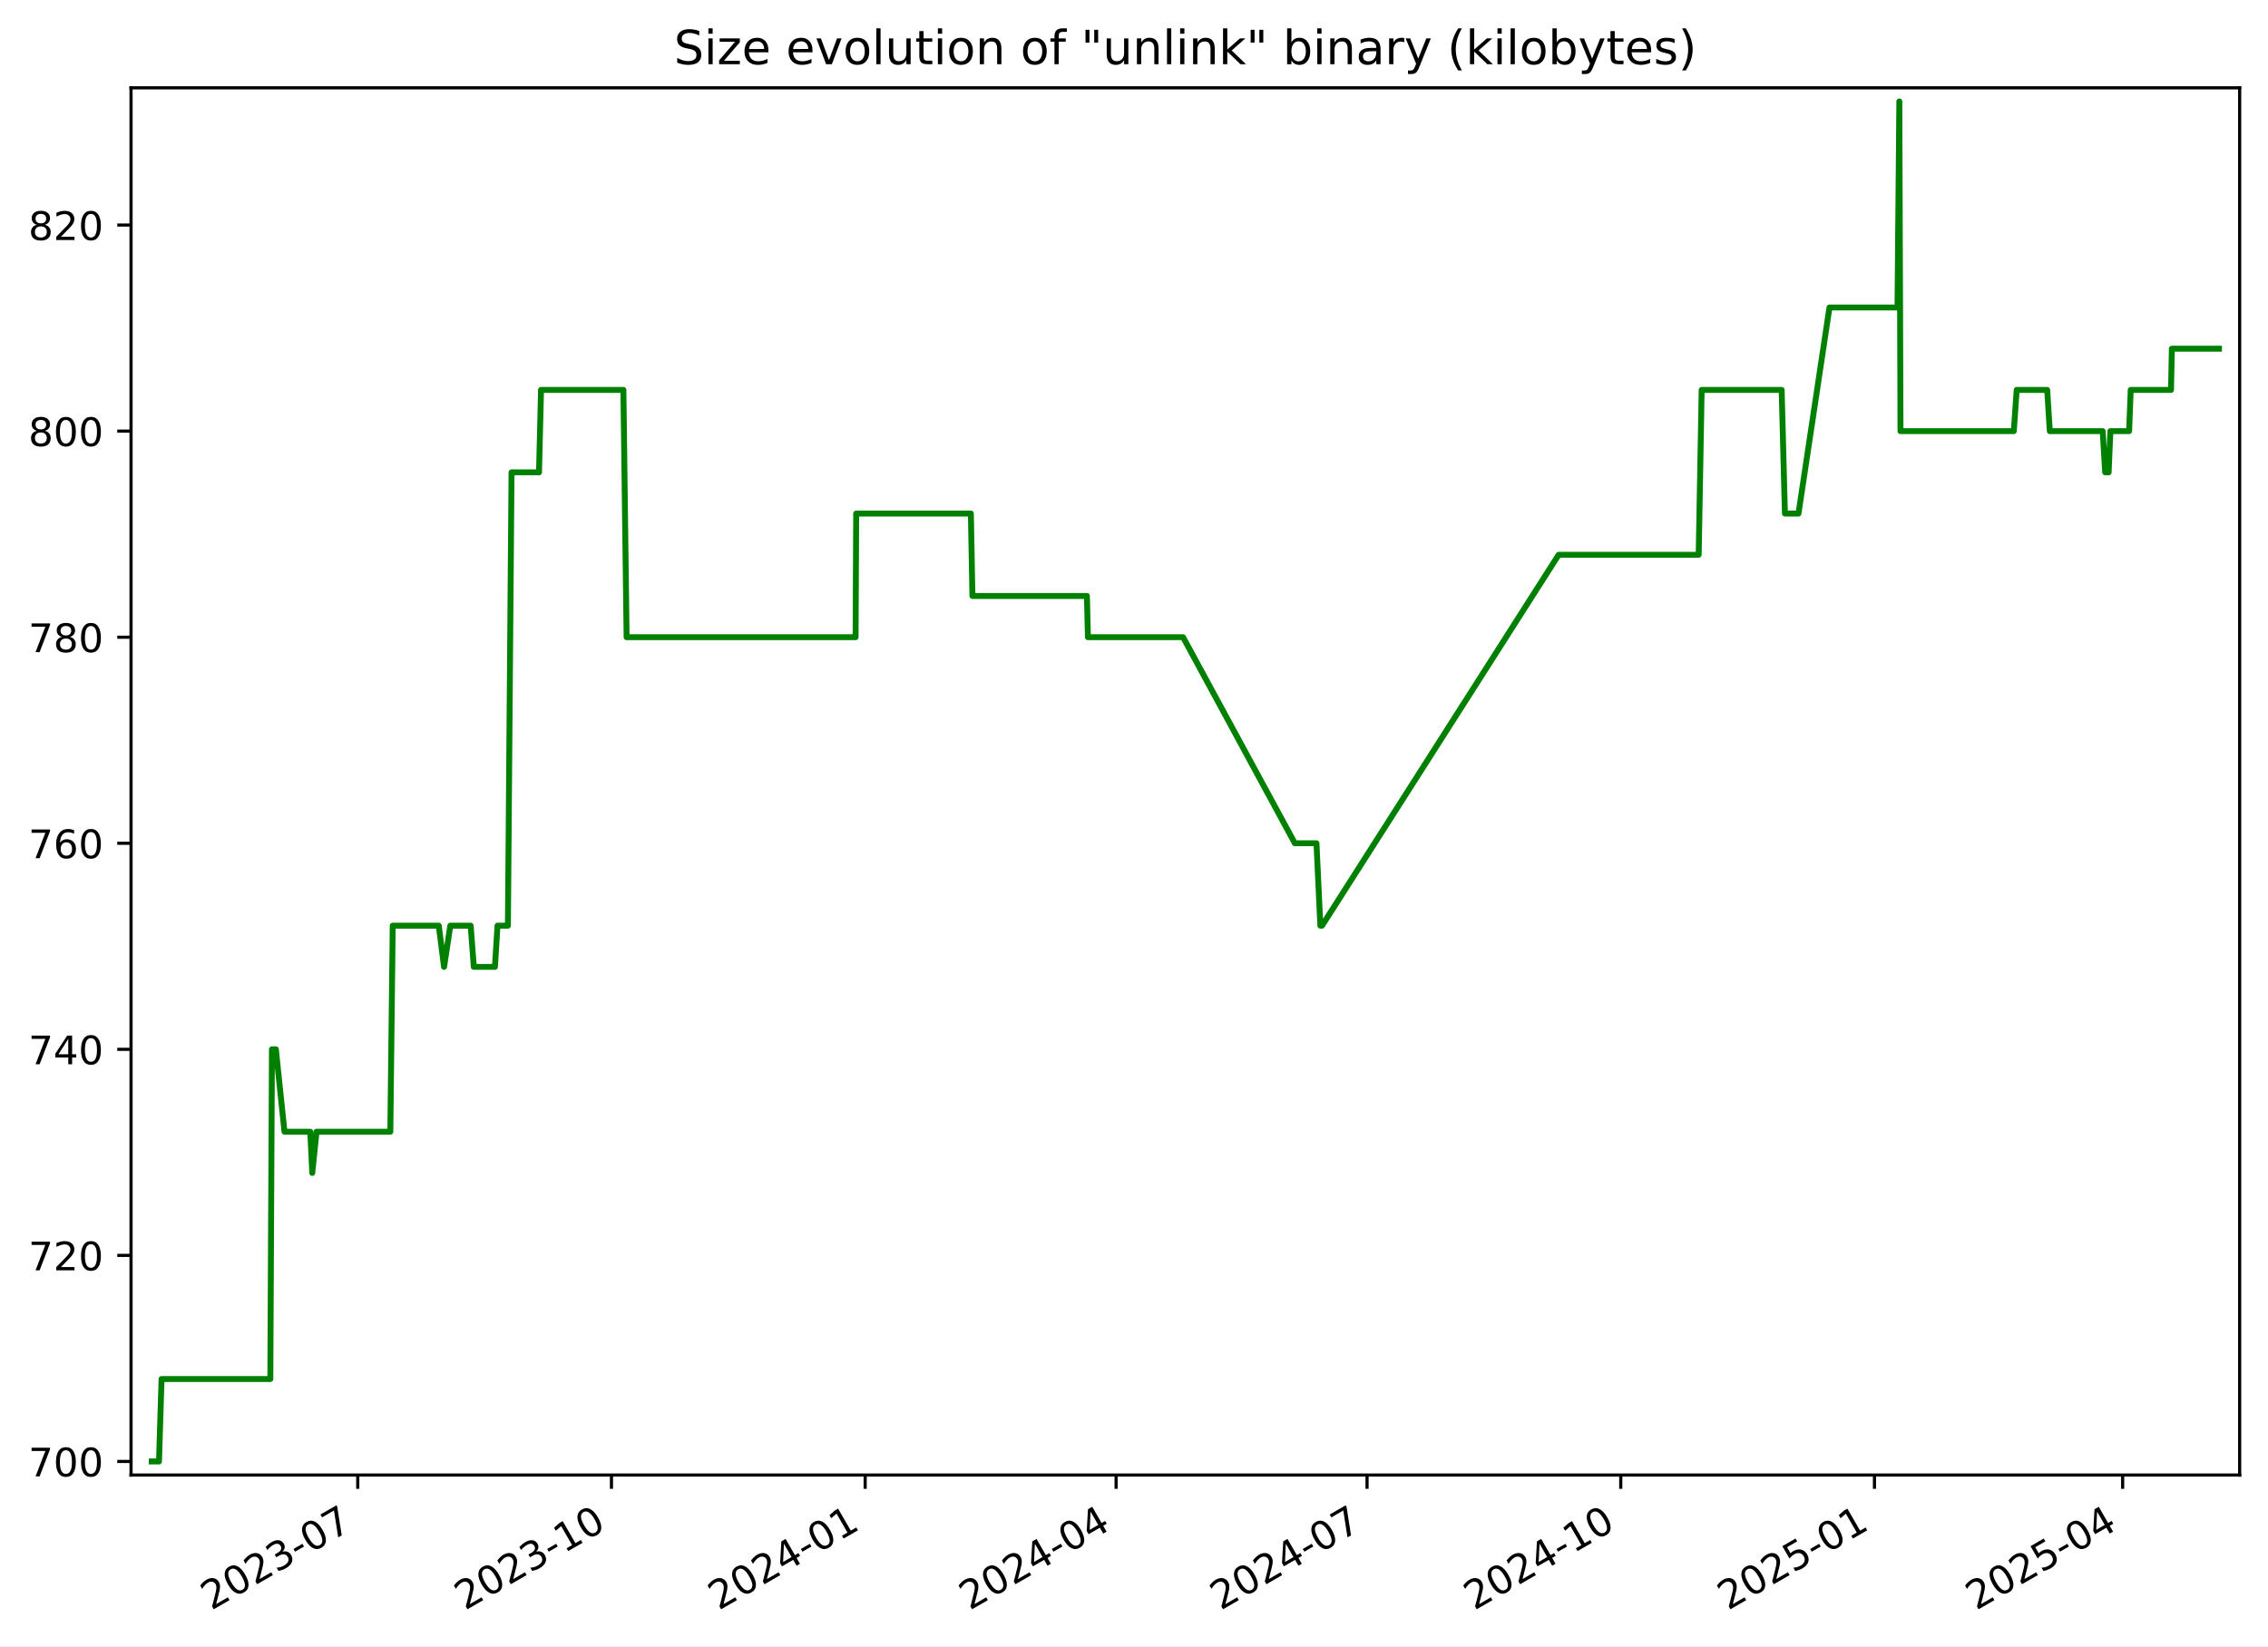
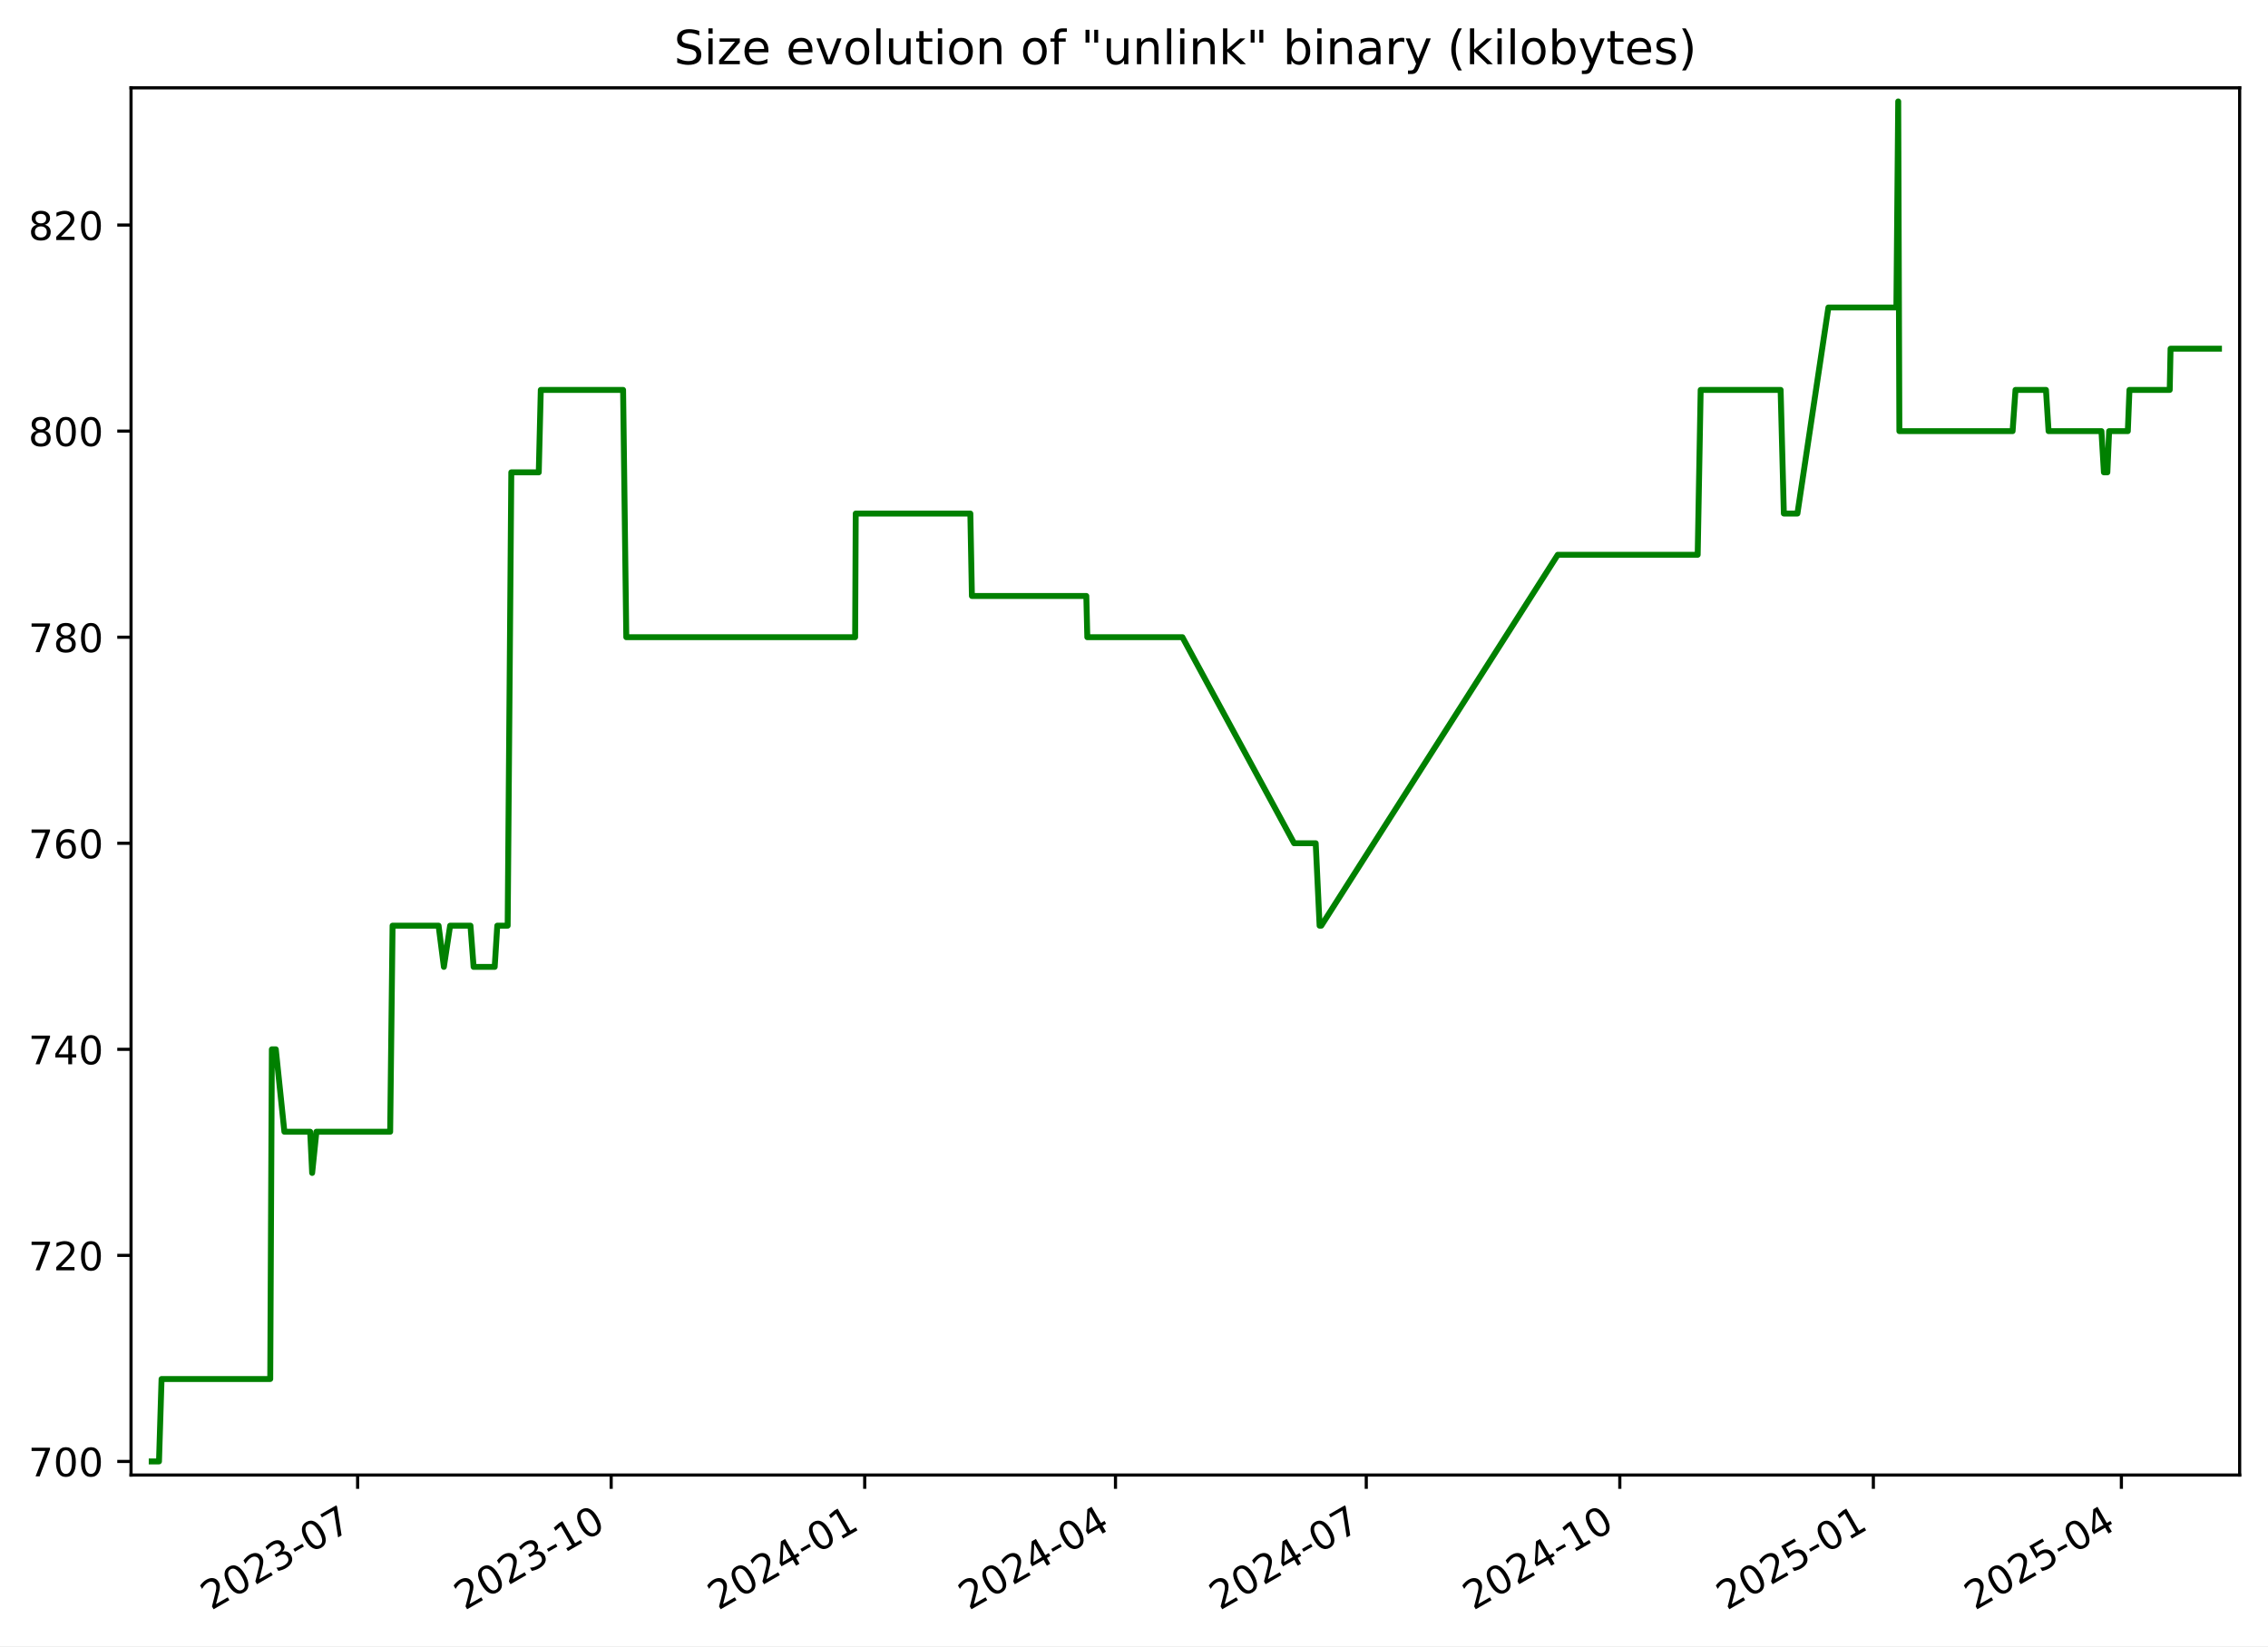
<svg xmlns="http://www.w3.org/2000/svg" xmlns:xlink="http://www.w3.org/1999/xlink" width="576.168pt" height="418.303pt" viewBox="0 0 576.168 418.303" version="1.1">
  <defs>
    <style type="text/css">*{stroke-linejoin: round; stroke-linecap: butt}</style>
  </defs>
  <g id="figure_1">
    <g id="patch_1">
      <path d="M -0 418.303  L 576.168 418.303  L 576.168 0  L -0 0  z " style="fill: #ffffff" />
    </g>
    <g id="axes_1">
      <g id="patch_2">
        <path d="M 33.288 374.83  L 568.967 374.83  L 568.967 22.318  L 33.288 22.318  z " style="fill: #ffffff" />
      </g>
      <g id="matplotlib.axis_1">
        <g id="xtick_1">
          <g id="line2d_1">
            <defs>
-               <path id="mfc1bd63461" d="M 0 0  L 0 3.5  " style="stroke: #000000; stroke-width: 0.8" />
+               <path id="mbffe4ddcce" d="M 0 0  L 0 3.5  " style="stroke: #000000; stroke-width: 0.8" />
            </defs>
            <g>
-               <use xlink:href="#mfc1bd63461" x="90.885" y="374.83" style="stroke: #000000; stroke-width: 0.8" />
+               <use xlink:href="#mbffe4ddcce" x="90.852" y="374.83" style="stroke: #000000; stroke-width: 0.8" />
            </g>
          </g>
          <g id="text_1">
-             <g transform="translate(53.66062 409.302) rotate(-30) scale(0.1 -0.1)">
+             <g transform="translate(53.62693 409.302) rotate(-30) scale(0.1 -0.1)">
              <defs>
                <path id="DejaVuSans-32" d="M 1228 531  L 3431 531  L 3431 0  L 469 0  L 469 531  Q 828 903 1448 1529  Q 2069 2156 2228 2338  Q 2531 2678 2651 2914  Q 2772 3150 2772 3378  Q 2772 3750 2511 3984  Q 2250 4219 1831 4219  Q 1534 4219 1204 4116  Q 875 4013 500 3803  L 500 4441  Q 881 4594 1212 4672  Q 1544 4750 1819 4750  Q 2544 4750 2975 4387  Q 3406 4025 3406 3419  Q 3406 3131 3298 2873  Q 3191 2616 2906 2266  Q 2828 2175 2409 1742  Q 1991 1309 1228 531  z " transform="scale(0.015625)" />
                <path id="DejaVuSans-30" d="M 2034 4250  Q 1547 4250 1301 3770  Q 1056 3291 1056 2328  Q 1056 1369 1301 889  Q 1547 409 2034 409  Q 2525 409 2770 889  Q 3016 1369 3016 2328  Q 3016 3291 2770 3770  Q 2525 4250 2034 4250  z M 2034 4750  Q 2819 4750 3233 4129  Q 3647 3509 3647 2328  Q 3647 1150 3233 529  Q 2819 -91 2034 -91  Q 1250 -91 836 529  Q 422 1150 422 2328  Q 422 3509 836 4129  Q 1250 4750 2034 4750  z " transform="scale(0.015625)" />
                <path id="DejaVuSans-33" d="M 2597 2516  Q 3050 2419 3304 2112  Q 3559 1806 3559 1356  Q 3559 666 3084 287  Q 2609 -91 1734 -91  Q 1441 -91 1130 -33  Q 819 25 488 141  L 488 750  Q 750 597 1062 519  Q 1375 441 1716 441  Q 2309 441 2620 675  Q 2931 909 2931 1356  Q 2931 1769 2642 2001  Q 2353 2234 1838 2234  L 1294 2234  L 1294 2753  L 1863 2753  Q 2328 2753 2575 2939  Q 2822 3125 2822 3475  Q 2822 3834 2567 4026  Q 2313 4219 1838 4219  Q 1578 4219 1281 4162  Q 984 4106 628 3988  L 628 4550  Q 988 4650 1302 4700  Q 1616 4750 1894 4750  Q 2613 4750 3031 4423  Q 3450 4097 3450 3541  Q 3450 3153 3228 2886  Q 3006 2619 2597 2516  z " transform="scale(0.015625)" />
                <path id="DejaVuSans-2d" d="M 313 2009  L 1997 2009  L 1997 1497  L 313 1497  L 313 2009  z " transform="scale(0.015625)" />
                <path id="DejaVuSans-37" d="M 525 4666  L 3525 4666  L 3525 4397  L 1831 0  L 1172 0  L 2766 4134  L 525 4134  L 525 4666  z " transform="scale(0.015625)" />
              </defs>
              <use xlink:href="#DejaVuSans-32" />
              <use xlink:href="#DejaVuSans-30" x="63.623" />
              <use xlink:href="#DejaVuSans-32" x="127.246" />
              <use xlink:href="#DejaVuSans-33" x="190.869" />
              <use xlink:href="#DejaVuSans-2d" x="254.492" />
              <use xlink:href="#DejaVuSans-30" x="290.576" />
              <use xlink:href="#DejaVuSans-37" x="354.199" />
            </g>
          </g>
        </g>
        <g id="xtick_2">
          <g id="line2d_2">
            <g>
-               <use xlink:href="#mfc1bd63461" x="155.337" y="374.83" style="stroke: #000000; stroke-width: 0.8" />
+               <use xlink:href="#mbffe4ddcce" x="155.262" y="374.83" style="stroke: #000000; stroke-width: 0.8" />
            </g>
          </g>
          <g id="text_2">
-             <g transform="translate(118.1121 409.302) rotate(-30) scale(0.1 -0.1)">
+             <g transform="translate(118.0369 409.302) rotate(-30) scale(0.1 -0.1)">
              <defs>
                <path id="DejaVuSans-31" d="M 794 531  L 1825 531  L 1825 4091  L 703 3866  L 703 4441  L 1819 4666  L 2450 4666  L 2450 531  L 3481 531  L 3481 0  L 794 0  L 794 531  z " transform="scale(0.015625)" />
              </defs>
              <use xlink:href="#DejaVuSans-32" />
              <use xlink:href="#DejaVuSans-30" x="63.623" />
              <use xlink:href="#DejaVuSans-32" x="127.246" />
              <use xlink:href="#DejaVuSans-33" x="190.869" />
              <use xlink:href="#DejaVuSans-2d" x="254.492" />
              <use xlink:href="#DejaVuSans-31" x="290.576" />
              <use xlink:href="#DejaVuSans-30" x="354.199" />
            </g>
          </g>
        </g>
        <g id="xtick_3">
          <g id="line2d_3">
            <g>
-               <use xlink:href="#mfc1bd63461" x="219.788" y="374.83" style="stroke: #000000; stroke-width: 0.8" />
+               <use xlink:href="#mbffe4ddcce" x="219.672" y="374.83" style="stroke: #000000; stroke-width: 0.8" />
            </g>
          </g>
          <g id="text_3">
-             <g transform="translate(182.5635 409.302) rotate(-30) scale(0.1 -0.1)">
+             <g transform="translate(182.4468 409.302) rotate(-30) scale(0.1 -0.1)">
              <defs>
                <path id="DejaVuSans-34" d="M 2419 4116  L 825 1625  L 2419 1625  L 2419 4116  z M 2253 4666  L 3047 4666  L 3047 1625  L 3713 1625  L 3713 1100  L 3047 1100  L 3047 0  L 2419 0  L 2419 1100  L 313 1100  L 313 1709  L 2253 4666  z " transform="scale(0.015625)" />
              </defs>
              <use xlink:href="#DejaVuSans-32" />
              <use xlink:href="#DejaVuSans-30" x="63.623" />
              <use xlink:href="#DejaVuSans-32" x="127.246" />
              <use xlink:href="#DejaVuSans-34" x="190.869" />
              <use xlink:href="#DejaVuSans-2d" x="254.492" />
              <use xlink:href="#DejaVuSans-30" x="290.576" />
              <use xlink:href="#DejaVuSans-31" x="354.199" />
            </g>
          </g>
        </g>
        <g id="xtick_4">
          <g id="line2d_4">
            <g>
-               <use xlink:href="#mfc1bd63461" x="283.539" y="374.83" style="stroke: #000000; stroke-width: 0.8" />
+               <use xlink:href="#mbffe4ddcce" x="283.381" y="374.83" style="stroke: #000000; stroke-width: 0.8" />
            </g>
          </g>
          <g id="text_4">
-             <g transform="translate(246.3144 409.302) rotate(-30) scale(0.1 -0.1)">
+             <g transform="translate(246.1567 409.302) rotate(-30) scale(0.1 -0.1)">
              <use xlink:href="#DejaVuSans-32" />
              <use xlink:href="#DejaVuSans-30" x="63.623" />
              <use xlink:href="#DejaVuSans-32" x="127.246" />
              <use xlink:href="#DejaVuSans-34" x="190.869" />
              <use xlink:href="#DejaVuSans-2d" x="254.492" />
              <use xlink:href="#DejaVuSans-30" x="290.576" />
              <use xlink:href="#DejaVuSans-34" x="354.199" />
            </g>
          </g>
        </g>
        <g id="xtick_5">
          <g id="line2d_5">
            <g>
-               <use xlink:href="#mfc1bd63461" x="347.29" y="374.83" style="stroke: #000000; stroke-width: 0.8" />
+               <use xlink:href="#mbffe4ddcce" x="347.091" y="374.83" style="stroke: #000000; stroke-width: 0.8" />
            </g>
          </g>
          <g id="text_5">
-             <g transform="translate(310.0652 409.302) rotate(-30) scale(0.1 -0.1)">
+             <g transform="translate(309.8665 409.302) rotate(-30) scale(0.1 -0.1)">
              <use xlink:href="#DejaVuSans-32" />
              <use xlink:href="#DejaVuSans-30" x="63.623" />
              <use xlink:href="#DejaVuSans-32" x="127.246" />
              <use xlink:href="#DejaVuSans-34" x="190.869" />
              <use xlink:href="#DejaVuSans-2d" x="254.492" />
              <use xlink:href="#DejaVuSans-30" x="290.576" />
              <use xlink:href="#DejaVuSans-37" x="354.199" />
            </g>
          </g>
        </g>
        <g id="xtick_6">
          <g id="line2d_6">
            <g>
-               <use xlink:href="#mfc1bd63461" x="411.741" y="374.83" style="stroke: #000000; stroke-width: 0.8" />
+               <use xlink:href="#mbffe4ddcce" x="411.501" y="374.83" style="stroke: #000000; stroke-width: 0.8" />
            </g>
          </g>
          <g id="text_6">
-             <g transform="translate(374.5167 409.302) rotate(-30) scale(0.1 -0.1)">
+             <g transform="translate(374.2764 409.302) rotate(-30) scale(0.1 -0.1)">
              <use xlink:href="#DejaVuSans-32" />
              <use xlink:href="#DejaVuSans-30" x="63.623" />
              <use xlink:href="#DejaVuSans-32" x="127.246" />
              <use xlink:href="#DejaVuSans-34" x="190.869" />
              <use xlink:href="#DejaVuSans-2d" x="254.492" />
              <use xlink:href="#DejaVuSans-31" x="290.576" />
              <use xlink:href="#DejaVuSans-30" x="354.199" />
            </g>
          </g>
        </g>
        <g id="xtick_7">
          <g id="line2d_7">
            <g>
-               <use xlink:href="#mfc1bd63461" x="476.193" y="374.83" style="stroke: #000000; stroke-width: 0.8" />
+               <use xlink:href="#mbffe4ddcce" x="475.911" y="374.83" style="stroke: #000000; stroke-width: 0.8" />
            </g>
          </g>
          <g id="text_7">
-             <g transform="translate(438.9681 409.302) rotate(-30) scale(0.1 -0.1)">
+             <g transform="translate(438.6864 409.302) rotate(-30) scale(0.1 -0.1)">
              <defs>
                <path id="DejaVuSans-35" d="M 691 4666  L 3169 4666  L 3169 4134  L 1269 4134  L 1269 2991  Q 1406 3038 1543 3061  Q 1681 3084 1819 3084  Q 2600 3084 3056 2656  Q 3513 2228 3513 1497  Q 3513 744 3044 326  Q 2575 -91 1722 -91  Q 1428 -91 1123 -41  Q 819 9 494 109  L 494 744  Q 775 591 1075 516  Q 1375 441 1709 441  Q 2250 441 2565 725  Q 2881 1009 2881 1497  Q 2881 1984 2565 2268  Q 2250 2553 1709 2553  Q 1456 2553 1204 2497  Q 953 2441 691 2322  L 691 4666  z " transform="scale(0.015625)" />
              </defs>
              <use xlink:href="#DejaVuSans-32" />
              <use xlink:href="#DejaVuSans-30" x="63.623" />
              <use xlink:href="#DejaVuSans-32" x="127.246" />
              <use xlink:href="#DejaVuSans-35" x="190.869" />
              <use xlink:href="#DejaVuSans-2d" x="254.492" />
              <use xlink:href="#DejaVuSans-30" x="290.576" />
              <use xlink:href="#DejaVuSans-31" x="354.199" />
            </g>
          </g>
        </g>
        <g id="xtick_8">
          <g id="line2d_8">
            <g>
-               <use xlink:href="#mfc1bd63461" x="539.243" y="374.83" style="stroke: #000000; stroke-width: 0.8" />
+               <use xlink:href="#mbffe4ddcce" x="538.921" y="374.83" style="stroke: #000000; stroke-width: 0.8" />
            </g>
          </g>
          <g id="text_8">
-             <g transform="translate(502.0184 409.302) rotate(-30) scale(0.1 -0.1)">
+             <g transform="translate(501.6961 409.302) rotate(-30) scale(0.1 -0.1)">
              <use xlink:href="#DejaVuSans-32" />
              <use xlink:href="#DejaVuSans-30" x="63.623" />
              <use xlink:href="#DejaVuSans-32" x="127.246" />
              <use xlink:href="#DejaVuSans-35" x="190.869" />
              <use xlink:href="#DejaVuSans-2d" x="254.492" />
              <use xlink:href="#DejaVuSans-30" x="290.576" />
              <use xlink:href="#DejaVuSans-34" x="354.199" />
            </g>
          </g>
        </g>
      </g>
      <g id="matplotlib.axis_2">
        <g id="ytick_1">
          <g id="line2d_9">
            <defs>
-               <path id="mda1035ee8d" d="M 0 0  L -3.5 0  " style="stroke: #000000; stroke-width: 0.8" />
+               <path id="m547b861b55" d="M 0 0  L -3.5 0  " style="stroke: #000000; stroke-width: 0.8" />
            </defs>
            <g>
-               <use xlink:href="#mda1035ee8d" x="33.288" y="371.374" style="stroke: #000000; stroke-width: 0.8" />
+               <use xlink:href="#m547b861b55" x="33.288" y="371.374" style="stroke: #000000; stroke-width: 0.8" />
            </g>
          </g>
          <g id="text_9">
            <g transform="translate(7.2 375.1733) scale(0.1 -0.1)">
              <use xlink:href="#DejaVuSans-37" />
              <use xlink:href="#DejaVuSans-30" x="63.623" />
              <use xlink:href="#DejaVuSans-30" x="127.246" />
            </g>
          </g>
        </g>
        <g id="ytick_2">
          <g id="line2d_10">
            <g>
-               <use xlink:href="#mda1035ee8d" x="33.288" y="319.01" style="stroke: #000000; stroke-width: 0.8" />
+               <use xlink:href="#m547b861b55" x="33.288" y="319.01" style="stroke: #000000; stroke-width: 0.8" />
            </g>
          </g>
          <g id="text_10">
            <g transform="translate(7.2 322.8097) scale(0.1 -0.1)">
              <use xlink:href="#DejaVuSans-37" />
              <use xlink:href="#DejaVuSans-32" x="63.623" />
              <use xlink:href="#DejaVuSans-30" x="127.246" />
            </g>
          </g>
        </g>
        <g id="ytick_3">
          <g id="line2d_11">
            <g>
-               <use xlink:href="#mda1035ee8d" x="33.288" y="266.647" style="stroke: #000000; stroke-width: 0.8" />
+               <use xlink:href="#m547b861b55" x="33.288" y="266.647" style="stroke: #000000; stroke-width: 0.8" />
            </g>
          </g>
          <g id="text_11">
            <g transform="translate(7.2 270.4461) scale(0.1 -0.1)">
              <use xlink:href="#DejaVuSans-37" />
              <use xlink:href="#DejaVuSans-34" x="63.623" />
              <use xlink:href="#DejaVuSans-30" x="127.246" />
            </g>
          </g>
        </g>
        <g id="ytick_4">
          <g id="line2d_12">
            <g>
-               <use xlink:href="#mda1035ee8d" x="33.288" y="214.283" style="stroke: #000000; stroke-width: 0.8" />
+               <use xlink:href="#m547b861b55" x="33.288" y="214.283" style="stroke: #000000; stroke-width: 0.8" />
            </g>
          </g>
          <g id="text_12">
            <g transform="translate(7.2 218.0824) scale(0.1 -0.1)">
              <defs>
                <path id="DejaVuSans-36" d="M 2113 2584  Q 1688 2584 1439 2293  Q 1191 2003 1191 1497  Q 1191 994 1439 701  Q 1688 409 2113 409  Q 2538 409 2786 701  Q 3034 994 3034 1497  Q 3034 2003 2786 2293  Q 2538 2584 2113 2584  z M 3366 4563  L 3366 3988  Q 3128 4100 2886 4159  Q 2644 4219 2406 4219  Q 1781 4219 1451 3797  Q 1122 3375 1075 2522  Q 1259 2794 1537 2939  Q 1816 3084 2150 3084  Q 2853 3084 3261 2657  Q 3669 2231 3669 1497  Q 3669 778 3244 343  Q 2819 -91 2113 -91  Q 1303 -91 875 529  Q 447 1150 447 2328  Q 447 3434 972 4092  Q 1497 4750 2381 4750  Q 2619 4750 2861 4703  Q 3103 4656 3366 4563  z " transform="scale(0.015625)" />
              </defs>
              <use xlink:href="#DejaVuSans-37" />
              <use xlink:href="#DejaVuSans-36" x="63.623" />
              <use xlink:href="#DejaVuSans-30" x="127.246" />
            </g>
          </g>
        </g>
        <g id="ytick_5">
          <g id="line2d_13">
            <g>
-               <use xlink:href="#mda1035ee8d" x="33.288" y="161.92" style="stroke: #000000; stroke-width: 0.8" />
+               <use xlink:href="#m547b861b55" x="33.288" y="161.92" style="stroke: #000000; stroke-width: 0.8" />
            </g>
          </g>
          <g id="text_13">
            <g transform="translate(7.2 165.7188) scale(0.1 -0.1)">
              <defs>
                <path id="DejaVuSans-38" d="M 2034 2216  Q 1584 2216 1326 1975  Q 1069 1734 1069 1313  Q 1069 891 1326 650  Q 1584 409 2034 409  Q 2484 409 2743 651  Q 3003 894 3003 1313  Q 3003 1734 2745 1975  Q 2488 2216 2034 2216  z M 1403 2484  Q 997 2584 770 2862  Q 544 3141 544 3541  Q 544 4100 942 4425  Q 1341 4750 2034 4750  Q 2731 4750 3128 4425  Q 3525 4100 3525 3541  Q 3525 3141 3298 2862  Q 3072 2584 2669 2484  Q 3125 2378 3379 2068  Q 3634 1759 3634 1313  Q 3634 634 3220 271  Q 2806 -91 2034 -91  Q 1263 -91 848 271  Q 434 634 434 1313  Q 434 1759 690 2068  Q 947 2378 1403 2484  z M 1172 3481  Q 1172 3119 1398 2916  Q 1625 2713 2034 2713  Q 2441 2713 2670 2916  Q 2900 3119 2900 3481  Q 2900 3844 2670 4047  Q 2441 4250 2034 4250  Q 1625 4250 1398 4047  Q 1172 3844 1172 3481  z " transform="scale(0.015625)" />
              </defs>
              <use xlink:href="#DejaVuSans-37" />
              <use xlink:href="#DejaVuSans-38" x="63.623" />
              <use xlink:href="#DejaVuSans-30" x="127.246" />
            </g>
          </g>
        </g>
        <g id="ytick_6">
          <g id="line2d_14">
            <g>
-               <use xlink:href="#mda1035ee8d" x="33.288" y="109.556" style="stroke: #000000; stroke-width: 0.8" />
+               <use xlink:href="#m547b861b55" x="33.288" y="109.556" style="stroke: #000000; stroke-width: 0.8" />
            </g>
          </g>
          <g id="text_14">
            <g transform="translate(7.2 113.3552) scale(0.1 -0.1)">
              <use xlink:href="#DejaVuSans-38" />
              <use xlink:href="#DejaVuSans-30" x="63.623" />
              <use xlink:href="#DejaVuSans-30" x="127.246" />
            </g>
          </g>
        </g>
        <g id="ytick_7">
          <g id="line2d_15">
            <g>
-               <use xlink:href="#mda1035ee8d" x="33.288" y="57.192" style="stroke: #000000; stroke-width: 0.8" />
+               <use xlink:href="#m547b861b55" x="33.288" y="57.192" style="stroke: #000000; stroke-width: 0.8" />
            </g>
          </g>
          <g id="text_15">
            <g transform="translate(7.2 60.99153) scale(0.1 -0.1)">
              <use xlink:href="#DejaVuSans-38" />
              <use xlink:href="#DejaVuSans-32" x="63.623" />
              <use xlink:href="#DejaVuSans-30" x="127.246" />
            </g>
          </g>
        </g>
      </g>
      <g id="line2d_16">
-         <path d="M 38.539 371.374  L 40.394 371.374  L 41.042 350.429  L 68.673 350.429  L 69.083 266.647  L 70.084 266.647  L 72.268 287.592  L 78.824 287.592  L 79.329 298.065  L 80.407 287.592  L 99.159 287.592  L 99.769 235.229  L 111.467 235.229  L 112.81 245.701  L 114.399 235.229  L 119.573 235.229  L 120.366 245.701  L 125.731 245.701  L 126.387 235.229  L 129.03 235.229  L 129.952 120.029  L 136.933 120.029  L 137.448 99.083  L 158.371 99.083  L 159.183 161.92  L 217.357 161.92  L 217.508 130.501  L 246.644 130.501  L 247.038 151.447  L 276.127 151.447  L 276.376 161.92  L 300.55 161.92  L 328.944 214.283  L 334.439 214.283  L 335.425 235.229  L 335.852 235.229  L 395.968 140.974  L 431.538 140.974  L 432.296 99.083  L 452.621 99.083  L 453.443 130.501  L 456.892 130.501  L 464.761 78.138  L 482.046 78.138  L 482.514 25.774  L 482.807 109.556  L 511.591 109.556  L 512.327 99.083  L 520.074 99.083  L 520.734 109.556  L 534.174 109.556  L 534.802 120.029  L 535.68 120.029  L 536.129 109.556  L 540.882 109.556  L 541.294 99.083  L 551.532 99.083  L 551.746 88.61  L 563.716 88.61  L 563.716 88.61  " clip-path="url(#pcc1fd9437a)" style="fill: none; stroke: #008000; stroke-width: 1.5; stroke-linecap: square" />
+         <path d="M 38.539 371.374  L 40.393 371.374  L 41.041 350.429  L 68.653 350.429  L 69.063 266.647  L 70.064 266.647  L 72.246 287.592  L 78.798 287.592  L 79.302 298.065  L 80.38 287.592  L 99.12 287.592  L 99.729 235.229  L 111.42 235.229  L 112.762 245.701  L 114.35 235.229  L 119.521 235.229  L 120.313 245.701  L 125.675 245.701  L 126.331 235.229  L 128.971 235.229  L 129.893 120.029  L 136.87 120.029  L 137.384 99.083  L 158.293 99.083  L 159.105 161.92  L 217.242 161.92  L 217.393 130.501  L 246.51 130.501  L 246.904 151.447  L 275.974 151.447  L 276.223 161.92  L 300.381 161.92  L 328.757 214.283  L 334.248 214.283  L 335.234 235.229  L 335.661 235.229  L 395.738 140.974  L 431.285 140.974  L 432.042 99.083  L 452.354 99.083  L 453.176 130.501  L 456.623 130.501  L 464.487 78.138  L 481.761 78.138  L 482.228 25.774  L 482.521 109.556  L 511.286 109.556  L 512.022 99.083  L 519.764 99.083  L 520.423 109.556  L 533.854 109.556  L 534.483 120.029  L 535.36 120.029  L 535.809 109.556  L 540.558 109.556  L 540.971 99.083  L 551.202 99.083  L 551.415 88.61  L 563.716 88.61  L 563.716 88.61  " clip-path="url(#p4174d619a2)" style="fill: none; stroke: #008000; stroke-width: 1.5; stroke-linecap: square" />
      </g>
      <g id="patch_3">
        <path d="M 33.288 374.83  L 33.288 22.318  " style="fill: none; stroke: #000000; stroke-width: 0.8; stroke-linejoin: miter; stroke-linecap: square" />
      </g>
      <g id="patch_4">
        <path d="M 568.967 374.83  L 568.967 22.318  " style="fill: none; stroke: #000000; stroke-width: 0.8; stroke-linejoin: miter; stroke-linecap: square" />
      </g>
      <g id="patch_5">
        <path d="M 33.288 374.83  L 568.967 374.83  " style="fill: none; stroke: #000000; stroke-width: 0.8; stroke-linejoin: miter; stroke-linecap: square" />
      </g>
      <g id="patch_6">
        <path d="M 33.288 22.318  L 568.967 22.318  " style="fill: none; stroke: #000000; stroke-width: 0.8; stroke-linejoin: miter; stroke-linecap: square" />
      </g>
      <g id="text_16">
        <g transform="translate(171.2163 16.31812) scale(0.12 -0.12)">
          <defs>
            <path id="DejaVuSans-53" d="M 3425 4513  L 3425 3897  Q 3066 4069 2747 4153  Q 2428 4238 2131 4238  Q 1616 4238 1336 4038  Q 1056 3838 1056 3469  Q 1056 3159 1242 3001  Q 1428 2844 1947 2747  L 2328 2669  Q 3034 2534 3370 2195  Q 3706 1856 3706 1288  Q 3706 609 3251 259  Q 2797 -91 1919 -91  Q 1588 -91 1214 -16  Q 841 59 441 206  L 441 856  Q 825 641 1194 531  Q 1563 422 1919 422  Q 2459 422 2753 634  Q 3047 847 3047 1241  Q 3047 1584 2836 1778  Q 2625 1972 2144 2069  L 1759 2144  Q 1053 2284 737 2584  Q 422 2884 422 3419  Q 422 4038 858 4394  Q 1294 4750 2059 4750  Q 2388 4750 2728 4690  Q 3069 4631 3425 4513  z " transform="scale(0.015625)" />
            <path id="DejaVuSans-69" d="M 603 3500  L 1178 3500  L 1178 0  L 603 0  L 603 3500  z M 603 4863  L 1178 4863  L 1178 4134  L 603 4134  L 603 4863  z " transform="scale(0.015625)" />
            <path id="DejaVuSans-7a" d="M 353 3500  L 3084 3500  L 3084 2975  L 922 459  L 3084 459  L 3084 0  L 275 0  L 275 525  L 2438 3041  L 353 3041  L 353 3500  z " transform="scale(0.015625)" />
            <path id="DejaVuSans-65" d="M 3597 1894  L 3597 1613  L 953 1613  Q 991 1019 1311 708  Q 1631 397 2203 397  Q 2534 397 2845 478  Q 3156 559 3463 722  L 3463 178  Q 3153 47 2828 -22  Q 2503 -91 2169 -91  Q 1331 -91 842 396  Q 353 884 353 1716  Q 353 2575 817 3079  Q 1281 3584 2069 3584  Q 2775 3584 3186 3129  Q 3597 2675 3597 1894  z M 3022 2063  Q 3016 2534 2758 2815  Q 2500 3097 2075 3097  Q 1594 3097 1305 2825  Q 1016 2553 972 2059  L 3022 2063  z " transform="scale(0.015625)" />
            <path id="DejaVuSans-20" transform="scale(0.015625)" />
            <path id="DejaVuSans-76" d="M 191 3500  L 800 3500  L 1894 563  L 2988 3500  L 3597 3500  L 2284 0  L 1503 0  L 191 3500  z " transform="scale(0.015625)" />
            <path id="DejaVuSans-6f" d="M 1959 3097  Q 1497 3097 1228 2736  Q 959 2375 959 1747  Q 959 1119 1226 758  Q 1494 397 1959 397  Q 2419 397 2687 759  Q 2956 1122 2956 1747  Q 2956 2369 2687 2733  Q 2419 3097 1959 3097  z M 1959 3584  Q 2709 3584 3137 3096  Q 3566 2609 3566 1747  Q 3566 888 3137 398  Q 2709 -91 1959 -91  Q 1206 -91 779 398  Q 353 888 353 1747  Q 353 2609 779 3096  Q 1206 3584 1959 3584  z " transform="scale(0.015625)" />
            <path id="DejaVuSans-6c" d="M 603 4863  L 1178 4863  L 1178 0  L 603 0  L 603 4863  z " transform="scale(0.015625)" />
            <path id="DejaVuSans-75" d="M 544 1381  L 544 3500  L 1119 3500  L 1119 1403  Q 1119 906 1312 657  Q 1506 409 1894 409  Q 2359 409 2629 706  Q 2900 1003 2900 1516  L 2900 3500  L 3475 3500  L 3475 0  L 2900 0  L 2900 538  Q 2691 219 2414 64  Q 2138 -91 1772 -91  Q 1169 -91 856 284  Q 544 659 544 1381  z M 1991 3584  L 1991 3584  z " transform="scale(0.015625)" />
            <path id="DejaVuSans-74" d="M 1172 4494  L 1172 3500  L 2356 3500  L 2356 3053  L 1172 3053  L 1172 1153  Q 1172 725 1289 603  Q 1406 481 1766 481  L 2356 481  L 2356 0  L 1766 0  Q 1100 0 847 248  Q 594 497 594 1153  L 594 3053  L 172 3053  L 172 3500  L 594 3500  L 594 4494  L 1172 4494  z " transform="scale(0.015625)" />
            <path id="DejaVuSans-6e" d="M 3513 2113  L 3513 0  L 2938 0  L 2938 2094  Q 2938 2591 2744 2837  Q 2550 3084 2163 3084  Q 1697 3084 1428 2787  Q 1159 2491 1159 1978  L 1159 0  L 581 0  L 581 3500  L 1159 3500  L 1159 2956  Q 1366 3272 1645 3428  Q 1925 3584 2291 3584  Q 2894 3584 3203 3211  Q 3513 2838 3513 2113  z " transform="scale(0.015625)" />
            <path id="DejaVuSans-66" d="M 2375 4863  L 2375 4384  L 1825 4384  Q 1516 4384 1395 4259  Q 1275 4134 1275 3809  L 1275 3500  L 2222 3500  L 2222 3053  L 1275 3053  L 1275 0  L 697 0  L 697 3053  L 147 3053  L 147 3500  L 697 3500  L 697 3744  Q 697 4328 969 4595  Q 1241 4863 1831 4863  L 2375 4863  z " transform="scale(0.015625)" />
            <path id="DejaVuSans-22" d="M 1147 4666  L 1147 2931  L 616 2931  L 616 4666  L 1147 4666  z M 2328 4666  L 2328 2931  L 1797 2931  L 1797 4666  L 2328 4666  z " transform="scale(0.015625)" />
            <path id="DejaVuSans-6b" d="M 581 4863  L 1159 4863  L 1159 1991  L 2875 3500  L 3609 3500  L 1753 1863  L 3688 0  L 2938 0  L 1159 1709  L 1159 0  L 581 0  L 581 4863  z " transform="scale(0.015625)" />
            <path id="DejaVuSans-62" d="M 3116 1747  Q 3116 2381 2855 2742  Q 2594 3103 2138 3103  Q 1681 3103 1420 2742  Q 1159 2381 1159 1747  Q 1159 1113 1420 752  Q 1681 391 2138 391  Q 2594 391 2855 752  Q 3116 1113 3116 1747  z M 1159 2969  Q 1341 3281 1617 3432  Q 1894 3584 2278 3584  Q 2916 3584 3314 3078  Q 3713 2572 3713 1747  Q 3713 922 3314 415  Q 2916 -91 2278 -91  Q 1894 -91 1617 61  Q 1341 213 1159 525  L 1159 0  L 581 0  L 581 4863  L 1159 4863  L 1159 2969  z " transform="scale(0.015625)" />
            <path id="DejaVuSans-61" d="M 2194 1759  Q 1497 1759 1228 1600  Q 959 1441 959 1056  Q 959 750 1161 570  Q 1363 391 1709 391  Q 2188 391 2477 730  Q 2766 1069 2766 1631  L 2766 1759  L 2194 1759  z M 3341 1997  L 3341 0  L 2766 0  L 2766 531  Q 2569 213 2275 61  Q 1981 -91 1556 -91  Q 1019 -91 701 211  Q 384 513 384 1019  Q 384 1609 779 1909  Q 1175 2209 1959 2209  L 2766 2209  L 2766 2266  Q 2766 2663 2505 2880  Q 2244 3097 1772 3097  Q 1472 3097 1187 3025  Q 903 2953 641 2809  L 641 3341  Q 956 3463 1253 3523  Q 1550 3584 1831 3584  Q 2591 3584 2966 3190  Q 3341 2797 3341 1997  z " transform="scale(0.015625)" />
            <path id="DejaVuSans-72" d="M 2631 2963  Q 2534 3019 2420 3045  Q 2306 3072 2169 3072  Q 1681 3072 1420 2755  Q 1159 2438 1159 1844  L 1159 0  L 581 0  L 581 3500  L 1159 3500  L 1159 2956  Q 1341 3275 1631 3429  Q 1922 3584 2338 3584  Q 2397 3584 2469 3576  Q 2541 3569 2628 3553  L 2631 2963  z " transform="scale(0.015625)" />
            <path id="DejaVuSans-79" d="M 2059 -325  Q 1816 -950 1584 -1140  Q 1353 -1331 966 -1331  L 506 -1331  L 506 -850  L 844 -850  Q 1081 -850 1212 -737  Q 1344 -625 1503 -206  L 1606 56  L 191 3500  L 800 3500  L 1894 763  L 2988 3500  L 3597 3500  L 2059 -325  z " transform="scale(0.015625)" />
            <path id="DejaVuSans-28" d="M 1984 4856  Q 1566 4138 1362 3434  Q 1159 2731 1159 2009  Q 1159 1288 1364 580  Q 1569 -128 1984 -844  L 1484 -844  Q 1016 -109 783 600  Q 550 1309 550 2009  Q 550 2706 781 3412  Q 1013 4119 1484 4856  L 1984 4856  z " transform="scale(0.015625)" />
            <path id="DejaVuSans-73" d="M 2834 3397  L 2834 2853  Q 2591 2978 2328 3040  Q 2066 3103 1784 3103  Q 1356 3103 1142 2972  Q 928 2841 928 2578  Q 928 2378 1081 2264  Q 1234 2150 1697 2047  L 1894 2003  Q 2506 1872 2764 1633  Q 3022 1394 3022 966  Q 3022 478 2636 193  Q 2250 -91 1575 -91  Q 1294 -91 989 -36  Q 684 19 347 128  L 347 722  Q 666 556 975 473  Q 1284 391 1588 391  Q 1994 391 2212 530  Q 2431 669 2431 922  Q 2431 1156 2273 1281  Q 2116 1406 1581 1522  L 1381 1569  Q 847 1681 609 1914  Q 372 2147 372 2553  Q 372 3047 722 3315  Q 1072 3584 1716 3584  Q 2034 3584 2315 3537  Q 2597 3491 2834 3397  z " transform="scale(0.015625)" />
            <path id="DejaVuSans-29" d="M 513 4856  L 1013 4856  Q 1481 4119 1714 3412  Q 1947 2706 1947 2009  Q 1947 1309 1714 600  Q 1481 -109 1013 -844  L 513 -844  Q 928 -128 1133 580  Q 1338 1288 1338 2009  Q 1338 2731 1133 3434  Q 928 4138 513 4856  z " transform="scale(0.015625)" />
          </defs>
          <use xlink:href="#DejaVuSans-53" />
          <use xlink:href="#DejaVuSans-69" x="63.477" />
          <use xlink:href="#DejaVuSans-7a" x="91.26" />
          <use xlink:href="#DejaVuSans-65" x="143.75" />
          <use xlink:href="#DejaVuSans-20" x="205.273" />
          <use xlink:href="#DejaVuSans-65" x="237.061" />
          <use xlink:href="#DejaVuSans-76" x="298.584" />
          <use xlink:href="#DejaVuSans-6f" x="357.764" />
          <use xlink:href="#DejaVuSans-6c" x="418.945" />
          <use xlink:href="#DejaVuSans-75" x="446.729" />
          <use xlink:href="#DejaVuSans-74" x="510.107" />
          <use xlink:href="#DejaVuSans-69" x="549.316" />
          <use xlink:href="#DejaVuSans-6f" x="577.1" />
          <use xlink:href="#DejaVuSans-6e" x="638.281" />
          <use xlink:href="#DejaVuSans-20" x="701.66" />
          <use xlink:href="#DejaVuSans-6f" x="733.447" />
          <use xlink:href="#DejaVuSans-66" x="794.629" />
          <use xlink:href="#DejaVuSans-20" x="829.834" />
          <use xlink:href="#DejaVuSans-22" x="861.621" />
          <use xlink:href="#DejaVuSans-75" x="907.617" />
          <use xlink:href="#DejaVuSans-6e" x="970.996" />
          <use xlink:href="#DejaVuSans-6c" x="1034.375" />
          <use xlink:href="#DejaVuSans-69" x="1062.158" />
          <use xlink:href="#DejaVuSans-6e" x="1089.941" />
          <use xlink:href="#DejaVuSans-6b" x="1153.32" />
          <use xlink:href="#DejaVuSans-22" x="1211.23" />
          <use xlink:href="#DejaVuSans-20" x="1257.227" />
          <use xlink:href="#DejaVuSans-62" x="1289.014" />
          <use xlink:href="#DejaVuSans-69" x="1352.49" />
          <use xlink:href="#DejaVuSans-6e" x="1380.273" />
          <use xlink:href="#DejaVuSans-61" x="1443.652" />
          <use xlink:href="#DejaVuSans-72" x="1504.932" />
          <use xlink:href="#DejaVuSans-79" x="1546.045" />
          <use xlink:href="#DejaVuSans-20" x="1605.225" />
          <use xlink:href="#DejaVuSans-28" x="1637.012" />
          <use xlink:href="#DejaVuSans-6b" x="1676.025" />
          <use xlink:href="#DejaVuSans-69" x="1733.936" />
          <use xlink:href="#DejaVuSans-6c" x="1761.719" />
          <use xlink:href="#DejaVuSans-6f" x="1789.502" />
          <use xlink:href="#DejaVuSans-62" x="1850.684" />
          <use xlink:href="#DejaVuSans-79" x="1914.16" />
          <use xlink:href="#DejaVuSans-74" x="1973.34" />
          <use xlink:href="#DejaVuSans-65" x="2012.549" />
          <use xlink:href="#DejaVuSans-73" x="2074.072" />
          <use xlink:href="#DejaVuSans-29" x="2126.172" />
        </g>
      </g>
    </g>
  </g>
  <defs>
-     <clipPath id="pcc1fd9437a">
+     <clipPath id="p4174d619a2">
      <rect x="33.288" y="22.318" width="535.68" height="352.512" />
    </clipPath>
  </defs>
</svg>
